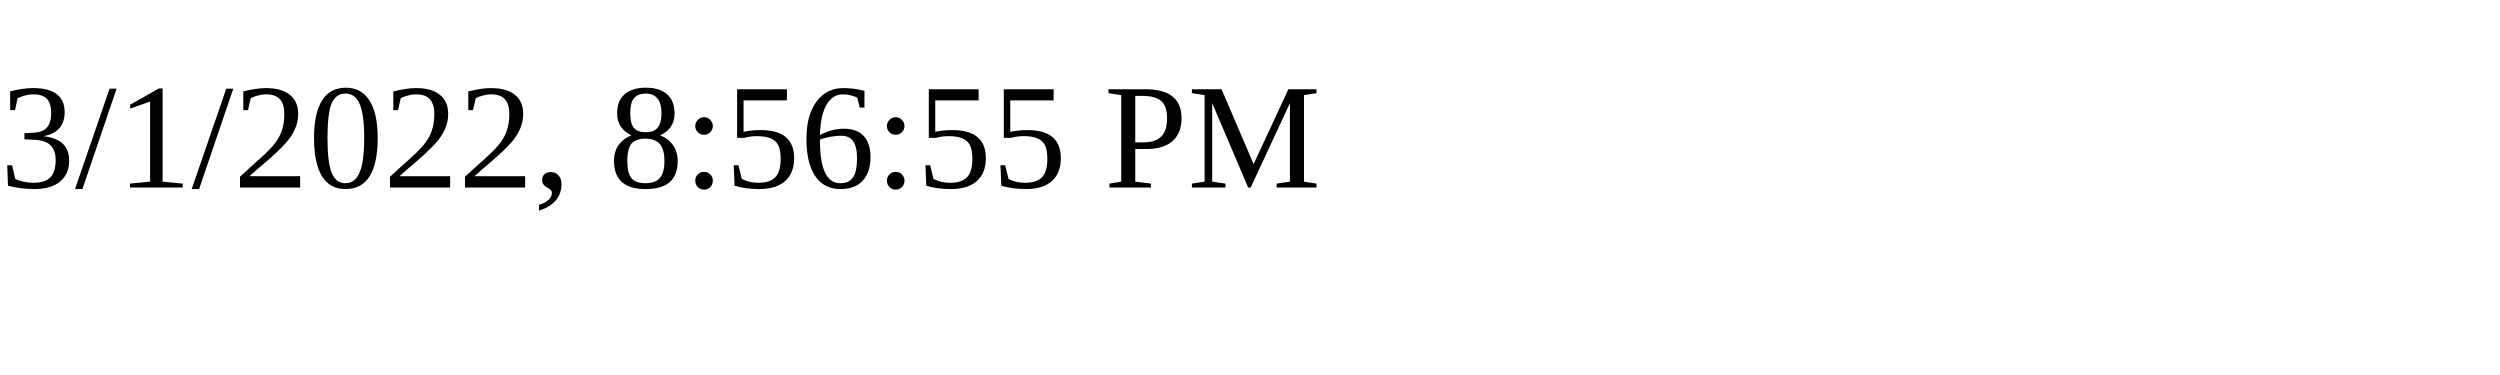
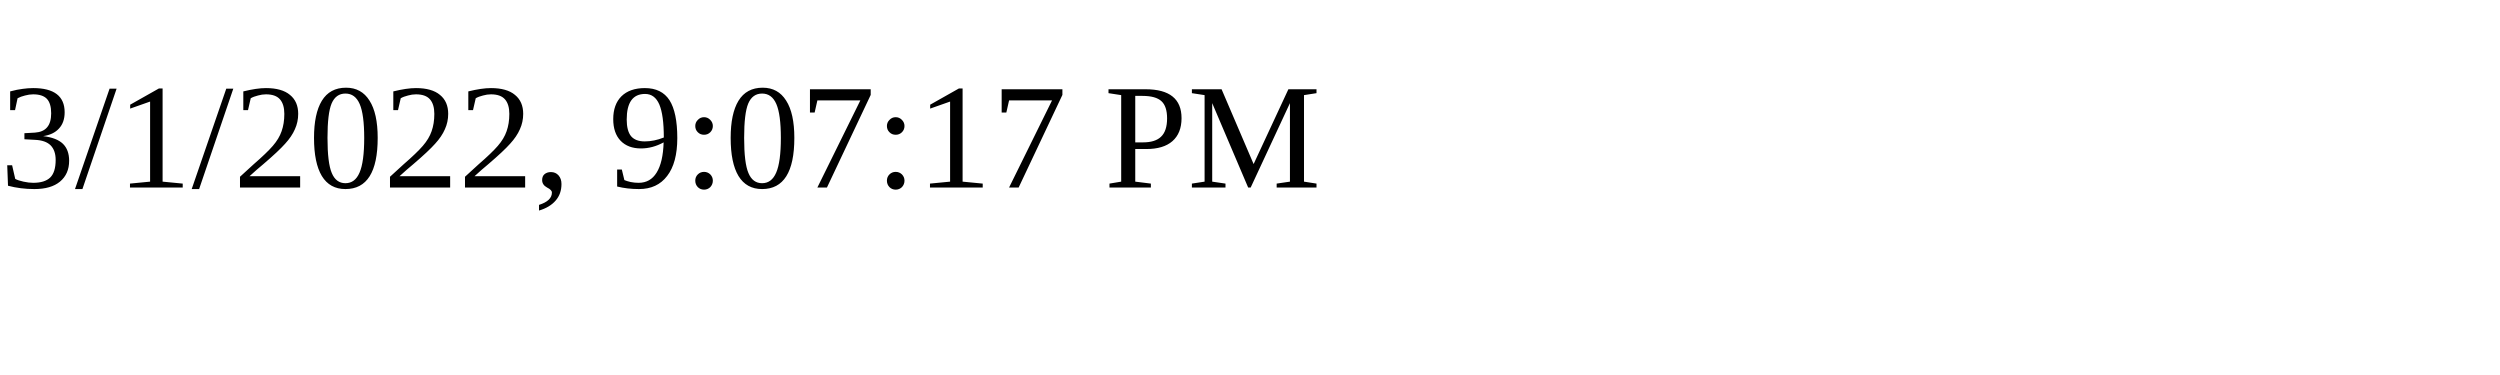
<svg xmlns="http://www.w3.org/2000/svg" height="30" width="200">
-   <text x="0" y="15">3/1/2022, 8:56:55 PM</text>
+   <text x="0" y="15">3/1/2022, 9:07:17 PM</text>
</svg>
